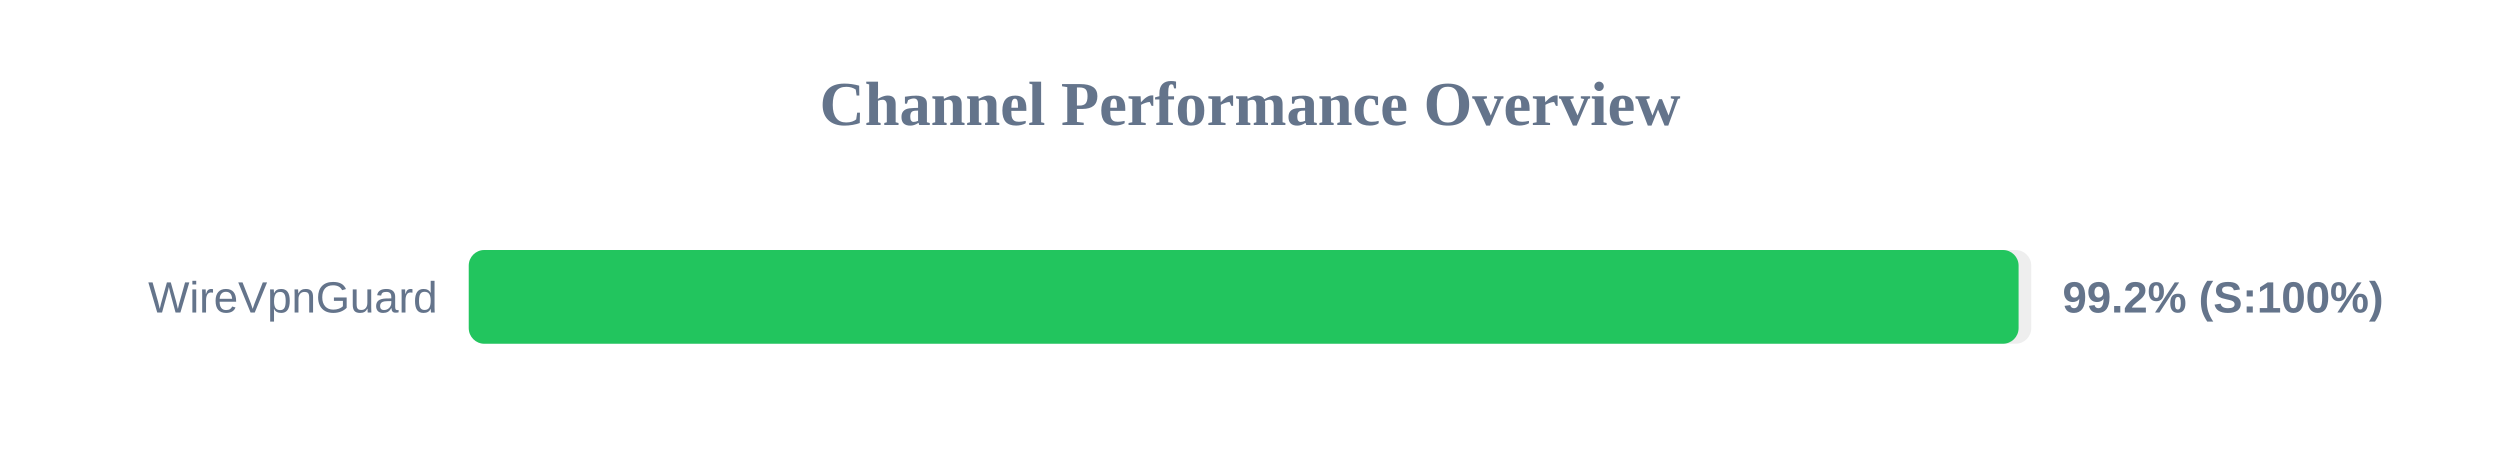
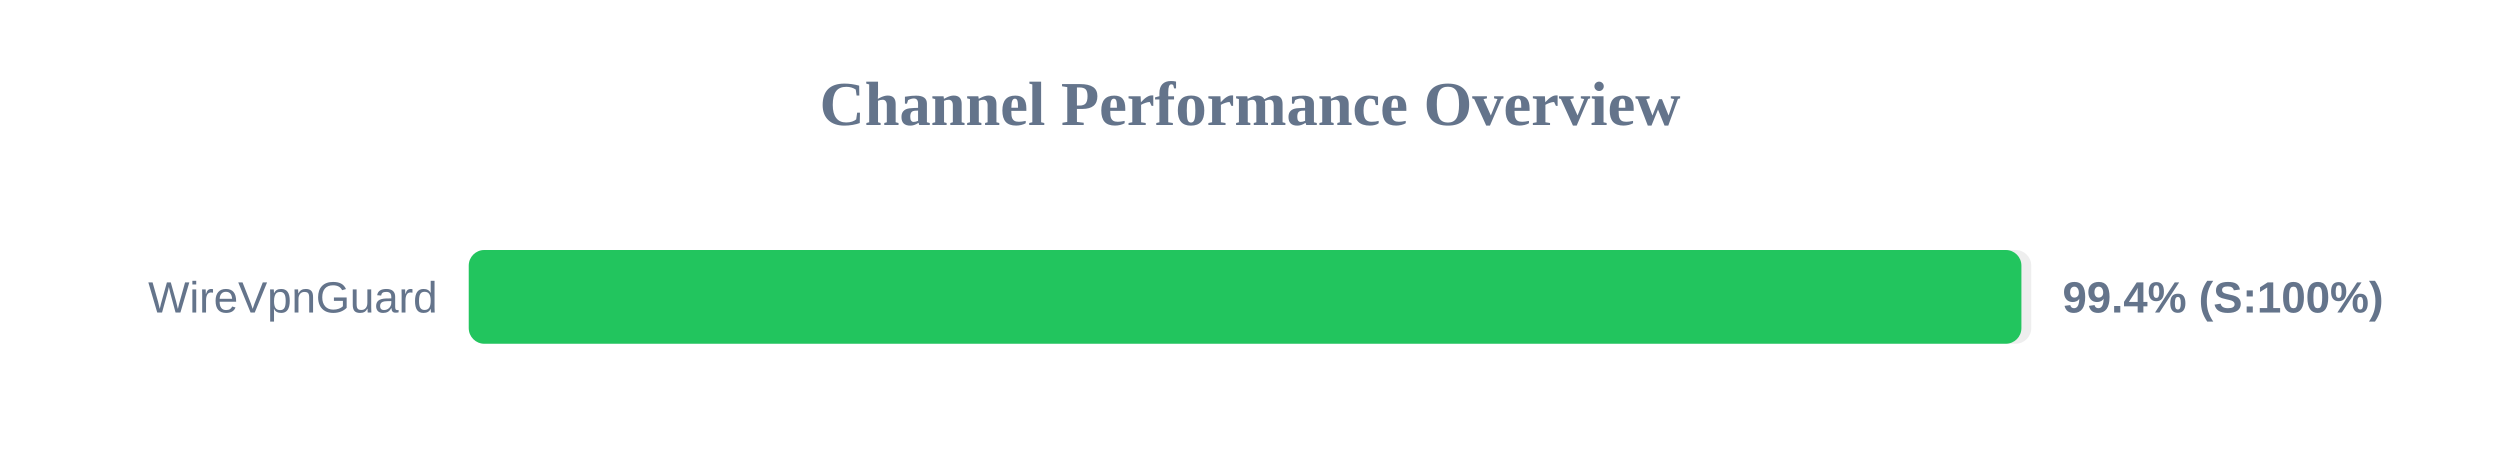
<svg xmlns="http://www.w3.org/2000/svg" width="800" height="150" version="1.1">
  <style>
        .row { font: 14px Arial; fill: #64748b; }
        .score { font: bold 14px Arial; fill: #64748b; }
    </style>
  <text x="400" y="40" text-anchor="middle" font-size="20px" font-weight="bold" fill="#64748b">Channel Performance Overview</text>
  <rect x="150" y="80" width="500" height="30" fill="#eee" rx="5" />
-   <rect x="150" y="80" width="495.95" height="30" fill="#22c55e" rx="5" />
+   <rect x="150" y="80" width="496.85" height="30" fill="#22c55e" rx="5" />
  <text x="140" y="100" text-anchor="end" class="row">WireVpnGuard</text>
-   <text x="660" y="100" text-anchor="start" class="score">99.2% (S:100%)</text>
+   <text x="660" y="100" text-anchor="start" class="score">99.4% (S:100%)</text>
</svg>
